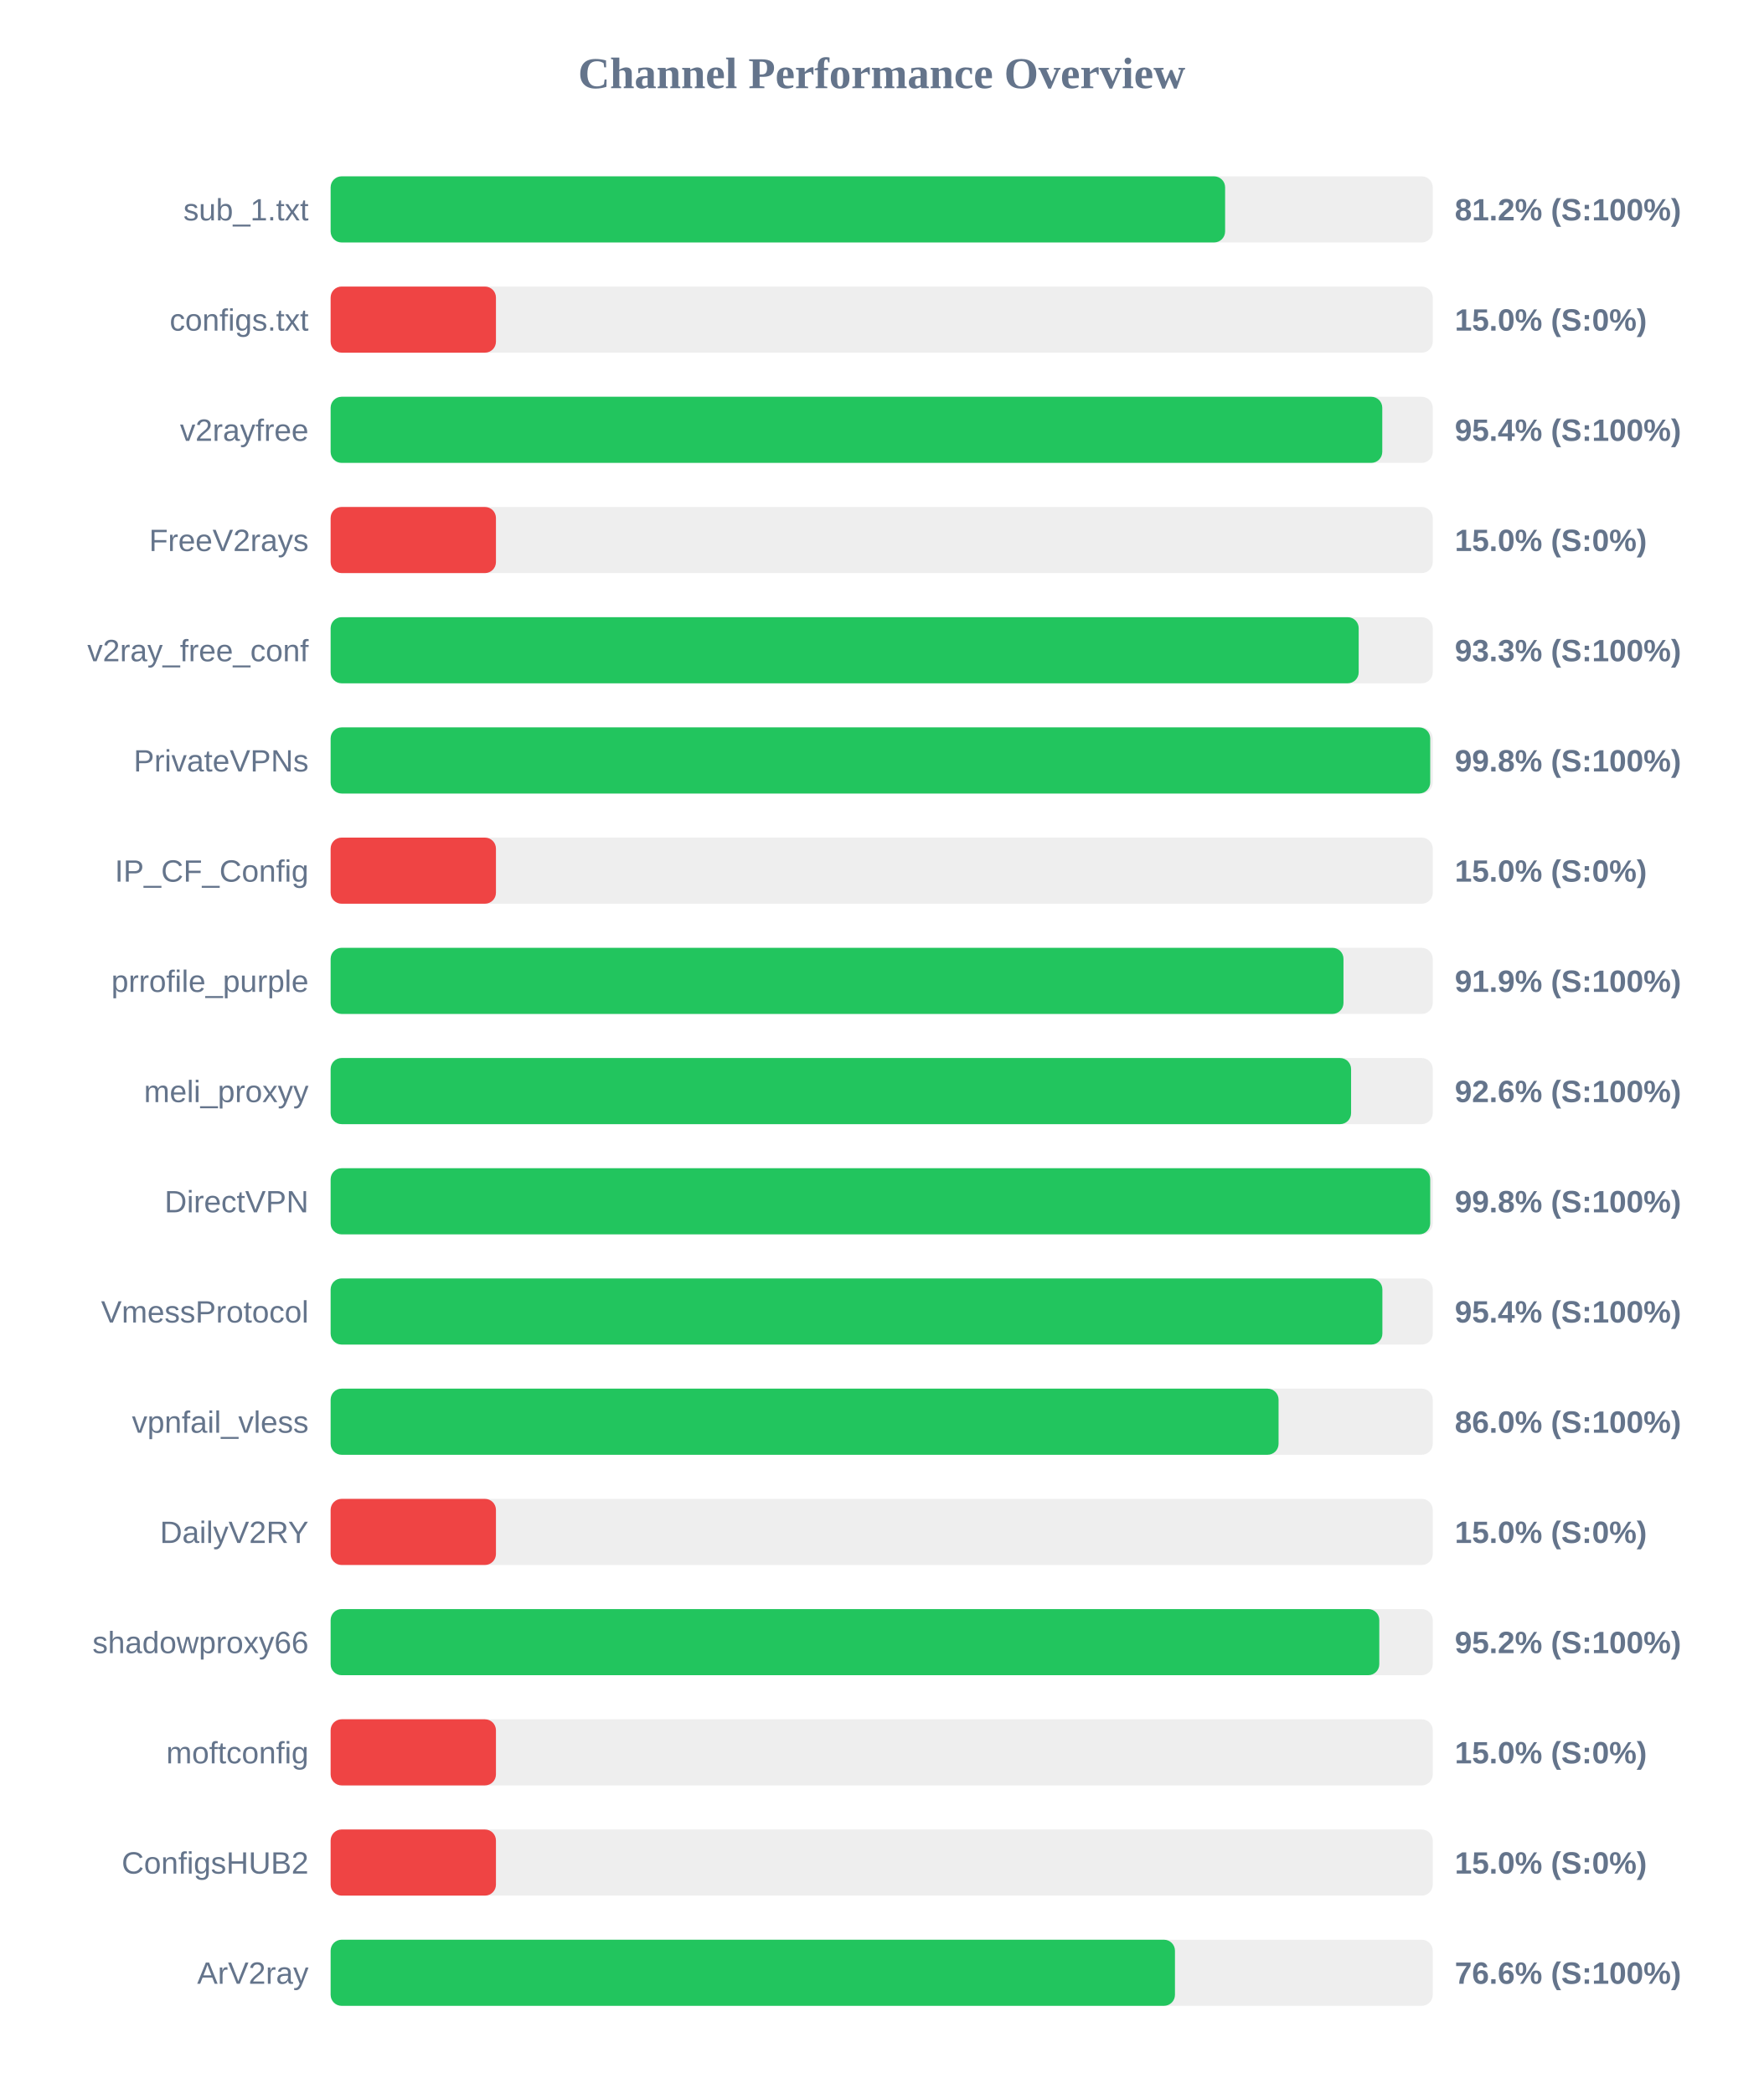
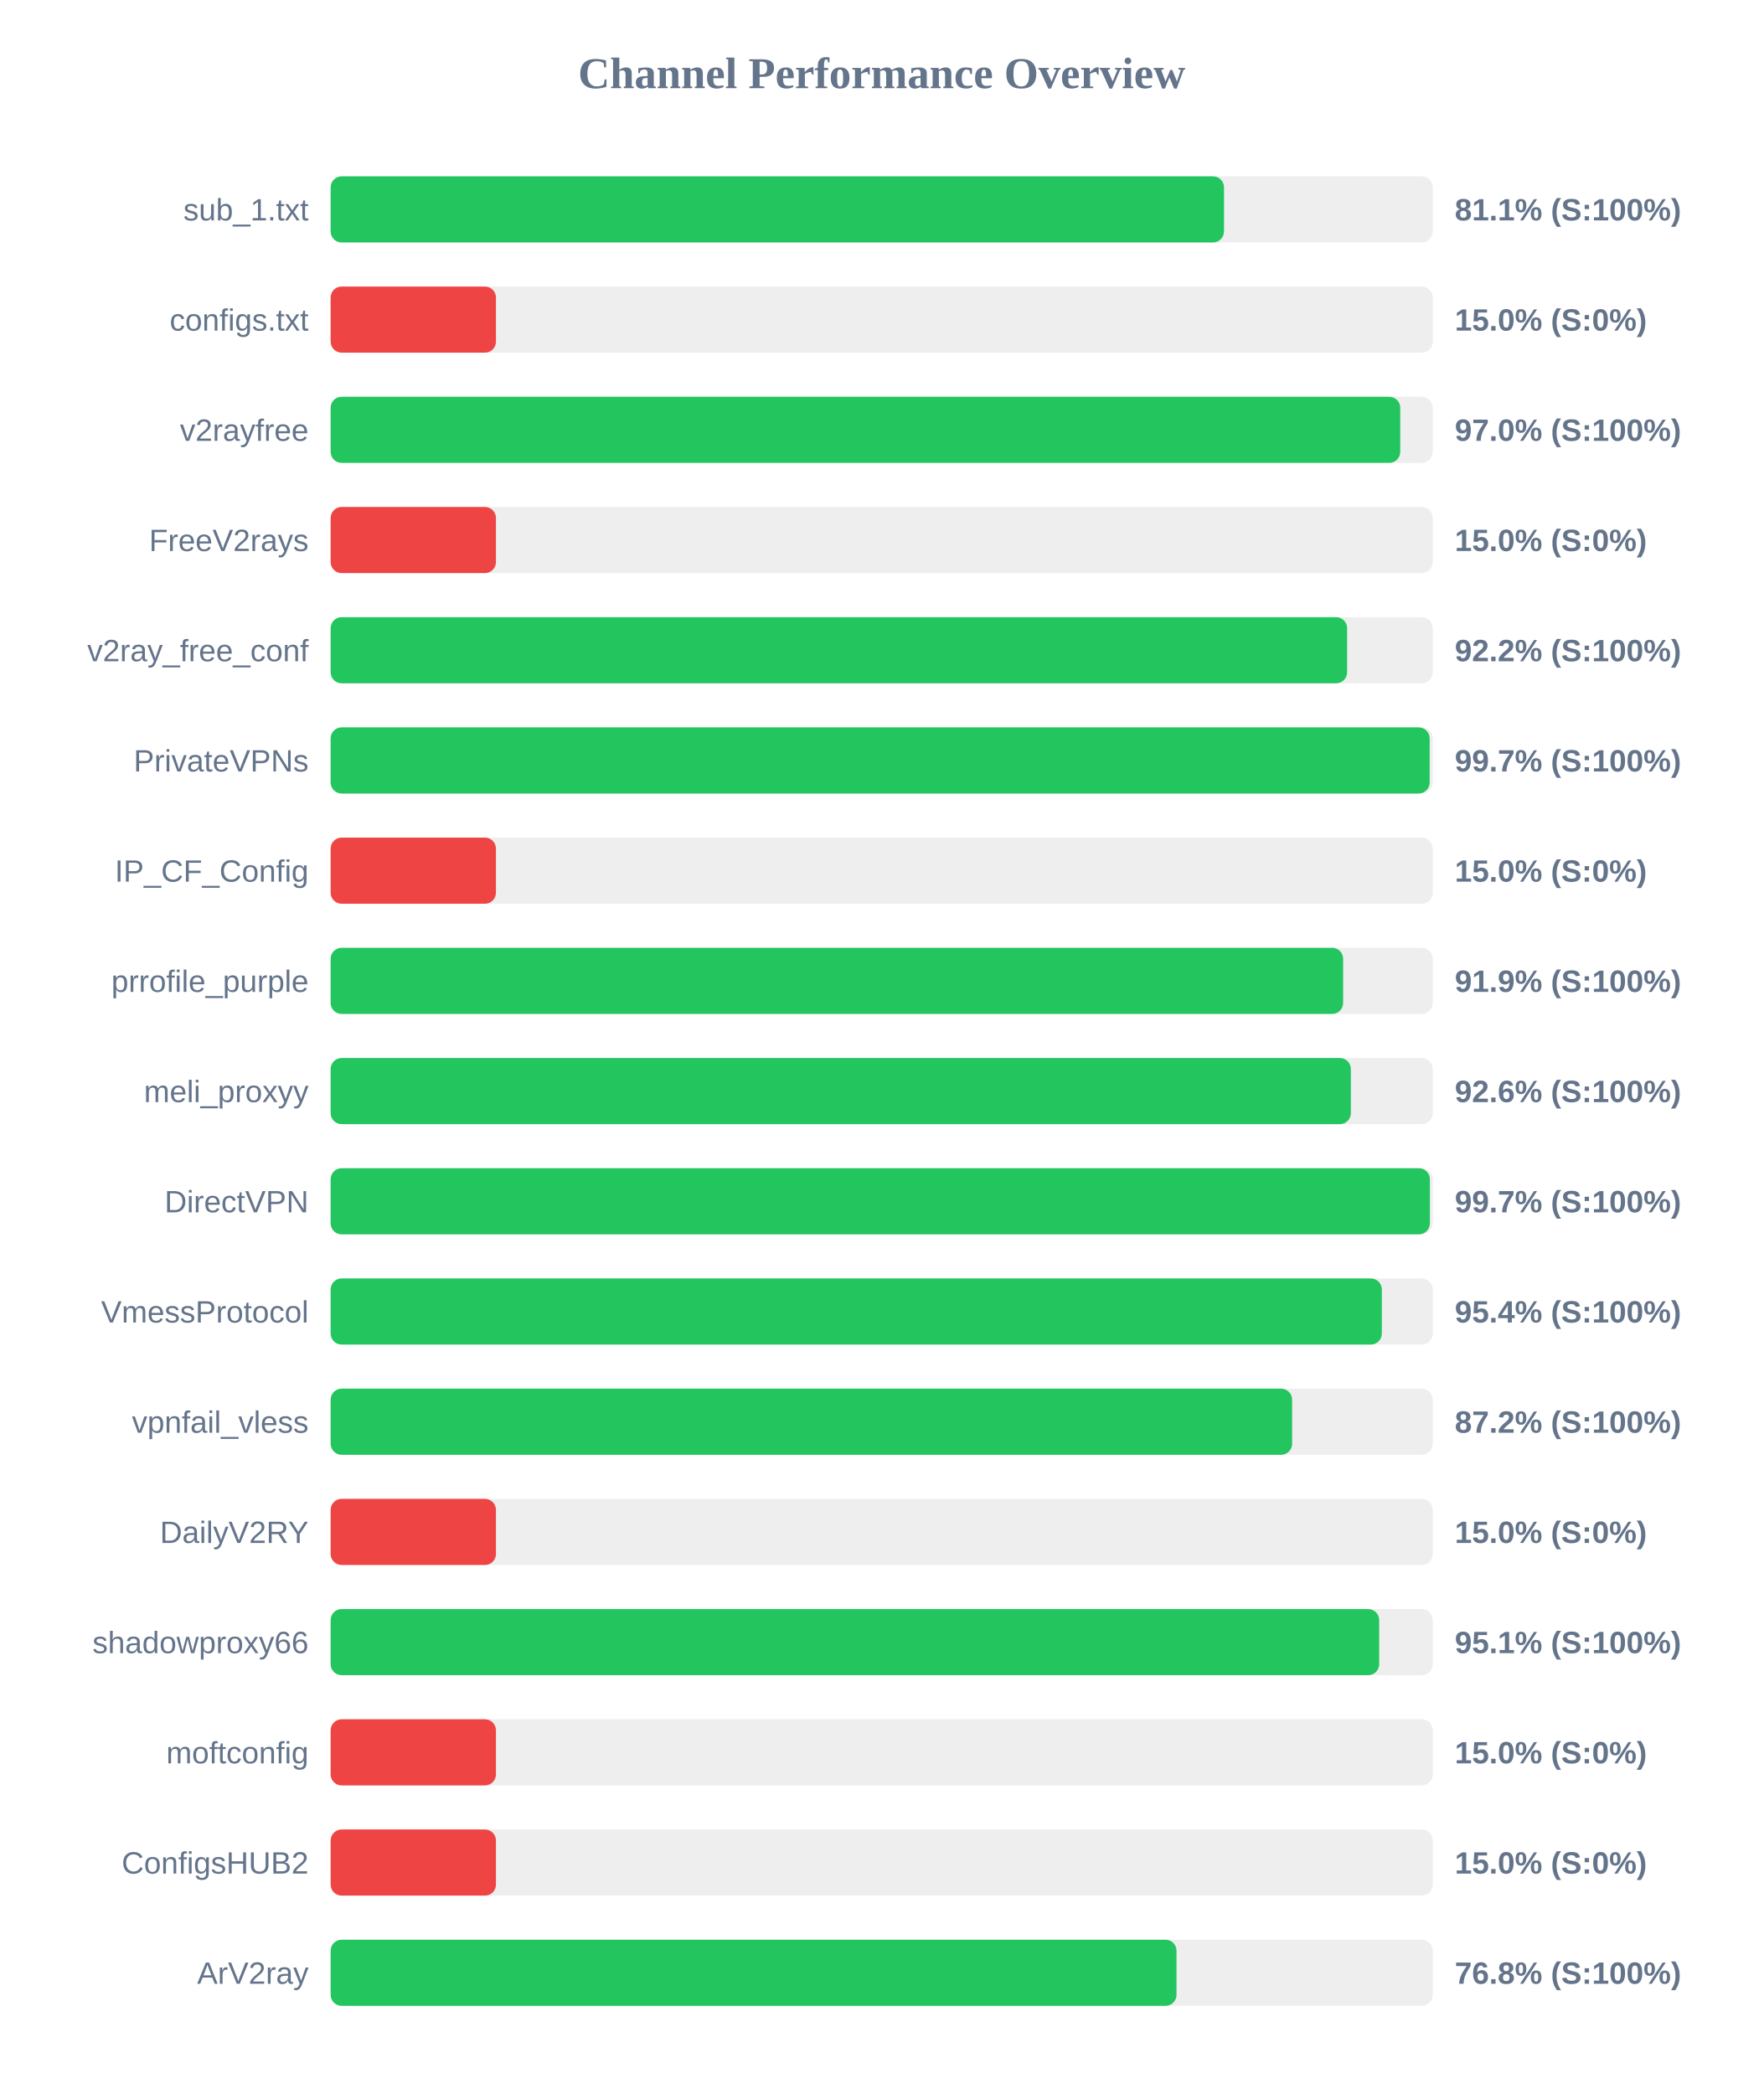
<svg xmlns="http://www.w3.org/2000/svg" width="800" height="950" version="1.1">
  <style>
        .row { font: 14px Arial; fill: #64748b; }
        .score { font: bold 14px Arial; fill: #64748b; }
    </style>
  <text x="400" y="40" text-anchor="middle" font-size="20px" font-weight="bold" fill="#64748b">Channel Performance Overview</text>
  <rect x="150" y="80" width="500" height="30" fill="#eee" rx="5" />
-   <rect x="150" y="80" width="405.8" height="30" fill="#22c55e" rx="5" />
+   <rect x="150" y="80" width="405.3" height="30" fill="#22c55e" rx="5" />
  <text x="140" y="100" text-anchor="end" class="row">sub_1.txt</text>
-   <text x="660" y="100" text-anchor="start" class="score">81.2% (S:100%)</text>
+   <text x="660" y="100" text-anchor="start" class="score">81.1% (S:100%)</text>
  <rect x="150" y="130" width="500" height="30" fill="#eee" rx="5" />
  <rect x="150" y="130" width="75.0" height="30" fill="#ef4444" rx="5" />
  <text x="140" y="150" text-anchor="end" class="row">configs.txt</text>
  <text x="660" y="150" text-anchor="start" class="score">15.0% (S:0%)</text>
  <rect x="150" y="180" width="500" height="30" fill="#eee" rx="5" />
-   <rect x="150" y="180" width="477.1" height="30" fill="#22c55e" rx="5" />
+   <rect x="150" y="180" width="485.25" height="30" fill="#22c55e" rx="5" />
  <text x="140" y="200" text-anchor="end" class="row">v2rayfree</text>
-   <text x="660" y="200" text-anchor="start" class="score">95.4% (S:100%)</text>
+   <text x="660" y="200" text-anchor="start" class="score">97.0% (S:100%)</text>
  <rect x="150" y="230" width="500" height="30" fill="#eee" rx="5" />
  <rect x="150" y="230" width="75.0" height="30" fill="#ef4444" rx="5" />
  <text x="140" y="250" text-anchor="end" class="row">FreeV2rays</text>
  <text x="660" y="250" text-anchor="start" class="score">15.0% (S:0%)</text>
  <rect x="150" y="280" width="500" height="30" fill="#eee" rx="5" />
-   <rect x="150" y="280" width="466.4" height="30" fill="#22c55e" rx="5" />
+   <rect x="150" y="280" width="461.15" height="30" fill="#22c55e" rx="5" />
  <text x="140" y="300" text-anchor="end" class="row">v2ray_free_conf</text>
-   <text x="660" y="300" text-anchor="start" class="score">93.3% (S:100%)</text>
+   <text x="660" y="300" text-anchor="start" class="score">92.2% (S:100%)</text>
  <rect x="150" y="330" width="500" height="30" fill="#eee" rx="5" />
-   <rect x="150" y="330" width="498.85" height="30" fill="#22c55e" rx="5" />
+   <rect x="150" y="330" width="498.6" height="30" fill="#22c55e" rx="5" />
  <text x="140" y="350" text-anchor="end" class="row">PrivateVPNs</text>
-   <text x="660" y="350" text-anchor="start" class="score">99.8% (S:100%)</text>
+   <text x="660" y="350" text-anchor="start" class="score">99.7% (S:100%)</text>
  <rect x="150" y="380" width="500" height="30" fill="#eee" rx="5" />
  <rect x="150" y="380" width="75.0" height="30" fill="#ef4444" rx="5" />
  <text x="140" y="400" text-anchor="end" class="row">IP_CF_Config</text>
  <text x="660" y="400" text-anchor="start" class="score">15.0% (S:0%)</text>
  <rect x="150" y="430" width="500" height="30" fill="#eee" rx="5" />
-   <rect x="150" y="430" width="459.5" height="30" fill="#22c55e" rx="5" />
+   <rect x="150" y="430" width="459.35" height="30" fill="#22c55e" rx="5" />
  <text x="140" y="450" text-anchor="end" class="row">prrofile_purple</text>
  <text x="660" y="450" text-anchor="start" class="score">91.9% (S:100%)</text>
  <rect x="150" y="480" width="500" height="30" fill="#eee" rx="5" />
-   <rect x="150" y="480" width="462.95" height="30" fill="#22c55e" rx="5" />
+   <rect x="150" y="480" width="462.85" height="30" fill="#22c55e" rx="5" />
  <text x="140" y="500" text-anchor="end" class="row">meli_proxyy</text>
  <text x="660" y="500" text-anchor="start" class="score">92.6% (S:100%)</text>
  <rect x="150" y="530" width="500" height="30" fill="#eee" rx="5" />
-   <rect x="150" y="530" width="498.85" height="30" fill="#22c55e" rx="5" />
+   <rect x="150" y="530" width="498.7" height="30" fill="#22c55e" rx="5" />
  <text x="140" y="550" text-anchor="end" class="row">DirectVPN</text>
-   <text x="660" y="550" text-anchor="start" class="score">99.8% (S:100%)</text>
+   <text x="660" y="550" text-anchor="start" class="score">99.7% (S:100%)</text>
  <rect x="150" y="580" width="500" height="30" fill="#eee" rx="5" />
-   <rect x="150" y="580" width="477.15" height="30" fill="#22c55e" rx="5" />
+   <rect x="150" y="580" width="476.9" height="30" fill="#22c55e" rx="5" />
  <text x="140" y="600" text-anchor="end" class="row">VmessProtocol</text>
  <text x="660" y="600" text-anchor="start" class="score">95.4% (S:100%)</text>
  <rect x="150" y="630" width="500" height="30" fill="#eee" rx="5" />
-   <rect x="150" y="630" width="430.05" height="30" fill="#22c55e" rx="5" />
+   <rect x="150" y="630" width="436.2" height="30" fill="#22c55e" rx="5" />
  <text x="140" y="650" text-anchor="end" class="row">vpnfail_vless</text>
-   <text x="660" y="650" text-anchor="start" class="score">86.0% (S:100%)</text>
+   <text x="660" y="650" text-anchor="start" class="score">87.2% (S:100%)</text>
  <rect x="150" y="680" width="500" height="30" fill="#eee" rx="5" />
  <rect x="150" y="680" width="75.0" height="30" fill="#ef4444" rx="5" />
  <text x="140" y="700" text-anchor="end" class="row">DailyV2RY</text>
  <text x="660" y="700" text-anchor="start" class="score">15.0% (S:0%)</text>
  <rect x="150" y="730" width="500" height="30" fill="#eee" rx="5" />
-   <rect x="150" y="730" width="475.75" height="30" fill="#22c55e" rx="5" />
+   <rect x="150" y="730" width="475.7" height="30" fill="#22c55e" rx="5" />
  <text x="140" y="750" text-anchor="end" class="row">shadowproxy66</text>
-   <text x="660" y="750" text-anchor="start" class="score">95.2% (S:100%)</text>
+   <text x="660" y="750" text-anchor="start" class="score">95.1% (S:100%)</text>
  <rect x="150" y="780" width="500" height="30" fill="#eee" rx="5" />
  <rect x="150" y="780" width="75.0" height="30" fill="#ef4444" rx="5" />
  <text x="140" y="800" text-anchor="end" class="row">moftconfig</text>
  <text x="660" y="800" text-anchor="start" class="score">15.0% (S:0%)</text>
  <rect x="150" y="830" width="500" height="30" fill="#eee" rx="5" />
  <rect x="150" y="830" width="75.0" height="30" fill="#ef4444" rx="5" />
  <text x="140" y="850" text-anchor="end" class="row">ConfigsHUB2</text>
  <text x="660" y="850" text-anchor="start" class="score">15.0% (S:0%)</text>
  <rect x="150" y="880" width="500" height="30" fill="#eee" rx="5" />
-   <rect x="150" y="880" width="383.05" height="30" fill="#22c55e" rx="5" />
+   <rect x="150" y="880" width="383.75" height="30" fill="#22c55e" rx="5" />
  <text x="140" y="900" text-anchor="end" class="row">ArV2ray</text>
-   <text x="660" y="900" text-anchor="start" class="score">76.6% (S:100%)</text>
+   <text x="660" y="900" text-anchor="start" class="score">76.8% (S:100%)</text>
</svg>
